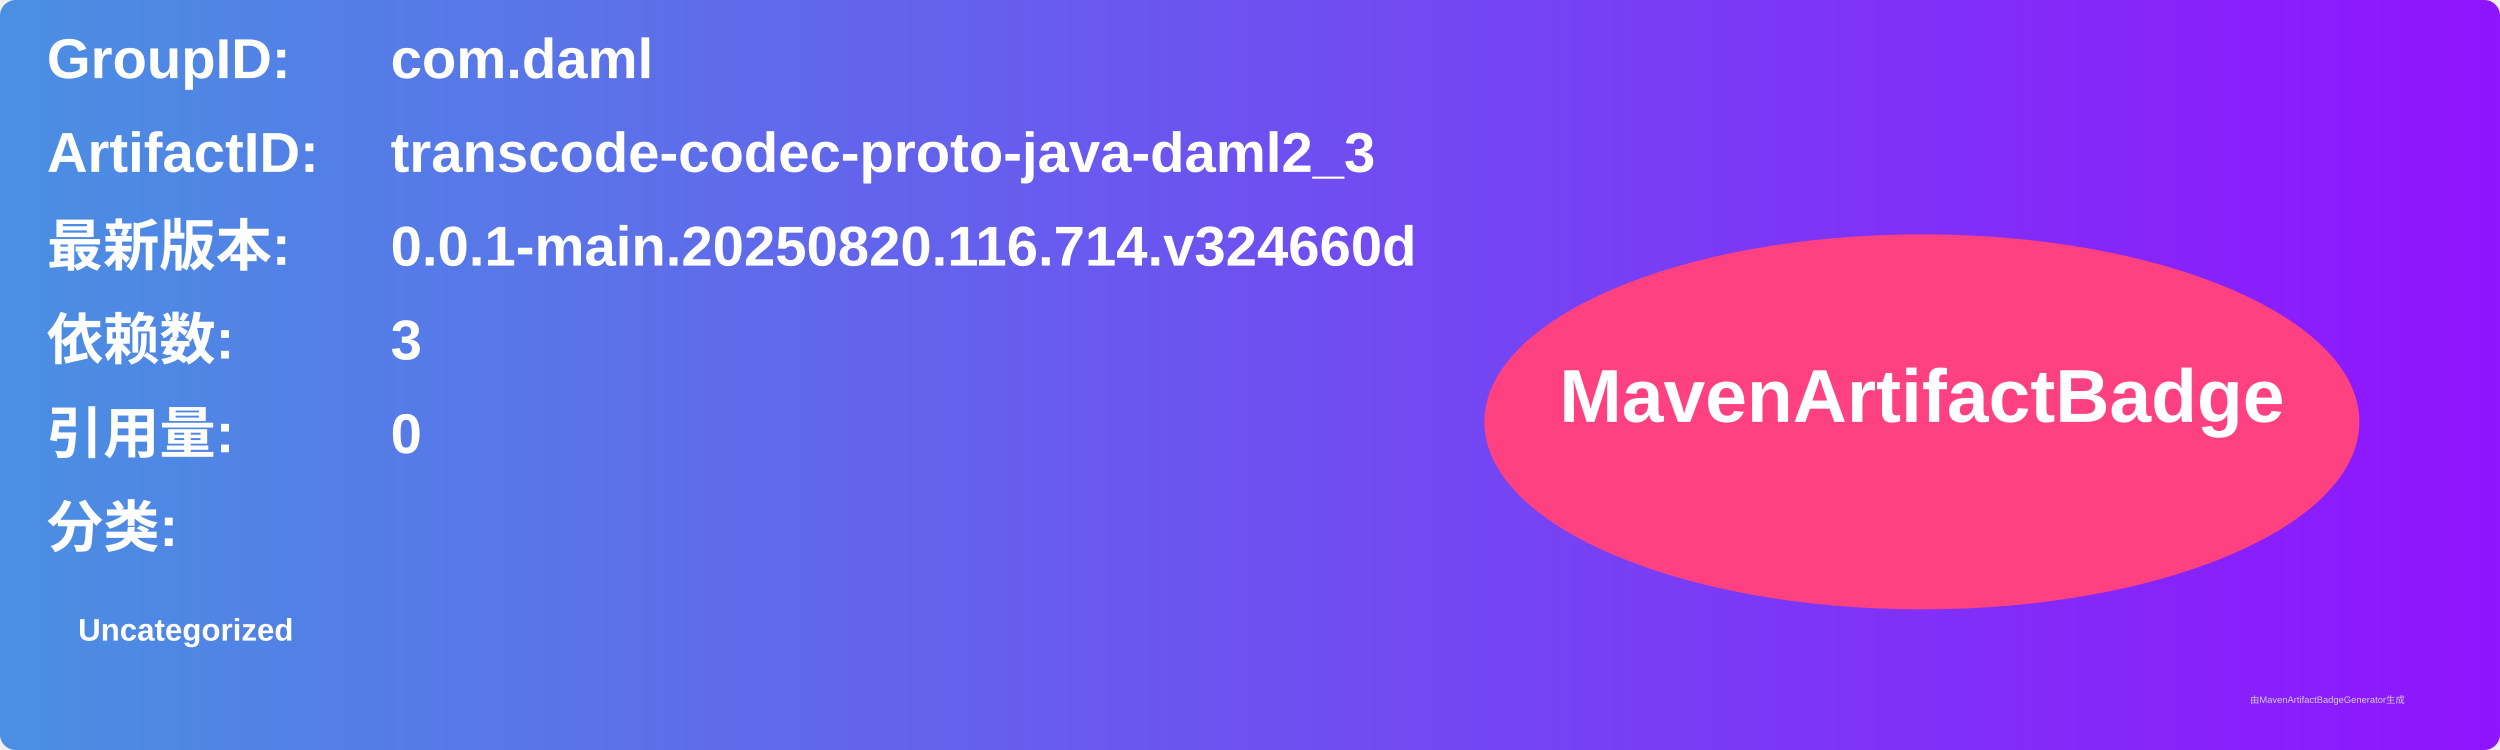
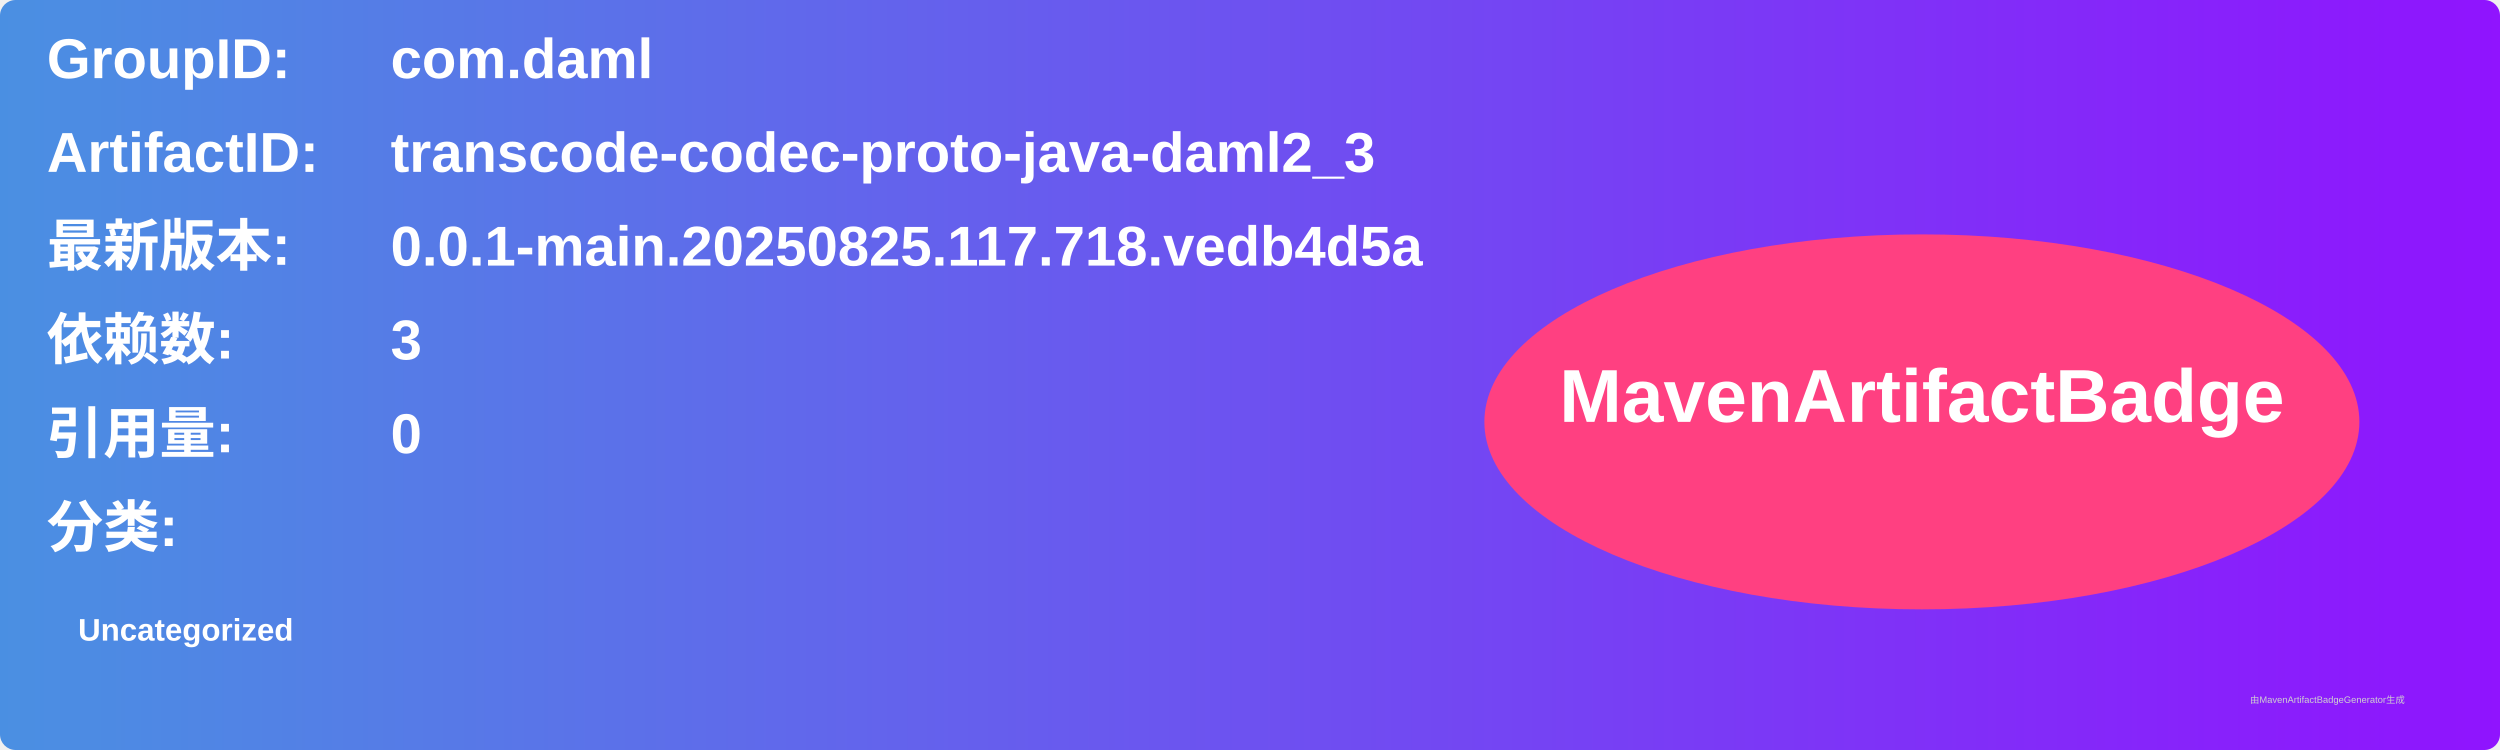
<svg xmlns="http://www.w3.org/2000/svg" width="800" height="240" viewBox="0 0 800 240">
  <linearGradient id="grad" x1="0%" y1="0%" x2="100%" y2="0%">
    <stop offset="0%" stop-color="#4a90e2" />
    <stop offset="100%" stop-color="#9013fe" />
  </linearGradient>
  <rect width="100%" height="100%" rx="5" ry="5" fill="url(#grad)" />
  <g transform="translate(15, 15)">
    <text x="0" y="10" font-family="Arial" font-size="18" fill="white" font-weight="bold" width="260">GroupID:</text>
    <text x="110" y="10" font-family="Arial" font-size="18" fill="white" font-weight="bold" width="460">com.daml</text>
    <text x="0" y="40" font-family="Arial" font-size="18" fill="white" font-weight="bold" width="260">ArtifactID:</text>
    <text x="110" y="40" font-family="Arial" font-size="18" fill="white" font-weight="bold" width="460">transcode-codec-proto-java-daml2_3</text>
    <text x="0" y="70" font-family="Arial" font-size="18" fill="white" font-weight="bold">最新版本:</text>
    <text x="110" y="70" font-family="Arial" font-size="18" fill="white" font-weight="bold">
-       <tspan font-weight="bold">0.0.1-main.20250820.116.714.v324660d</tspan>
+       <tspan font-weight="bold">0.0.1-main.20250825.117.718.vedb4d5a</tspan>
    </text>
    <text x="0" y="100" font-family="Arial" font-size="18" fill="white" font-weight="bold">依赖数: </text>
    <text x="110" y="100" font-family="Arial" font-size="18" fill="white">
      <tspan font-weight="bold">3</tspan>
    </text>
    <text x="0" y="130" font-family="Arial" font-size="18" fill="white" font-weight="bold">引用量: </text>
    <text x="110" y="130" font-family="Arial" font-size="18" fill="white">
      <tspan font-weight="bold">0</tspan>
    </text>
    <text x="0" y="160" font-family="Arial" font-size="18" fill="white" font-weight="bold">分类:</text>
    <text x="10" y="190" font-family="Arial" font-size="10" fill="white">
      <tspan font-weight="bold">Uncategorized</tspan>
    </text>
    <ellipse cx="600" cy="120" rx="140" ry="60" fill="#ff4081" />
    <text x="600" y="120" text-anchor="middle" font-family="Arial" font-size="24" fill="white" font-weight="bold">MavenArtifactBadge</text>
  </g>
  <text x="720" y="225" font-family="Arial" font-size="3" fill="#d0d0d0">由MavenArtifactBadgeGenerator生成</text>
</svg>
